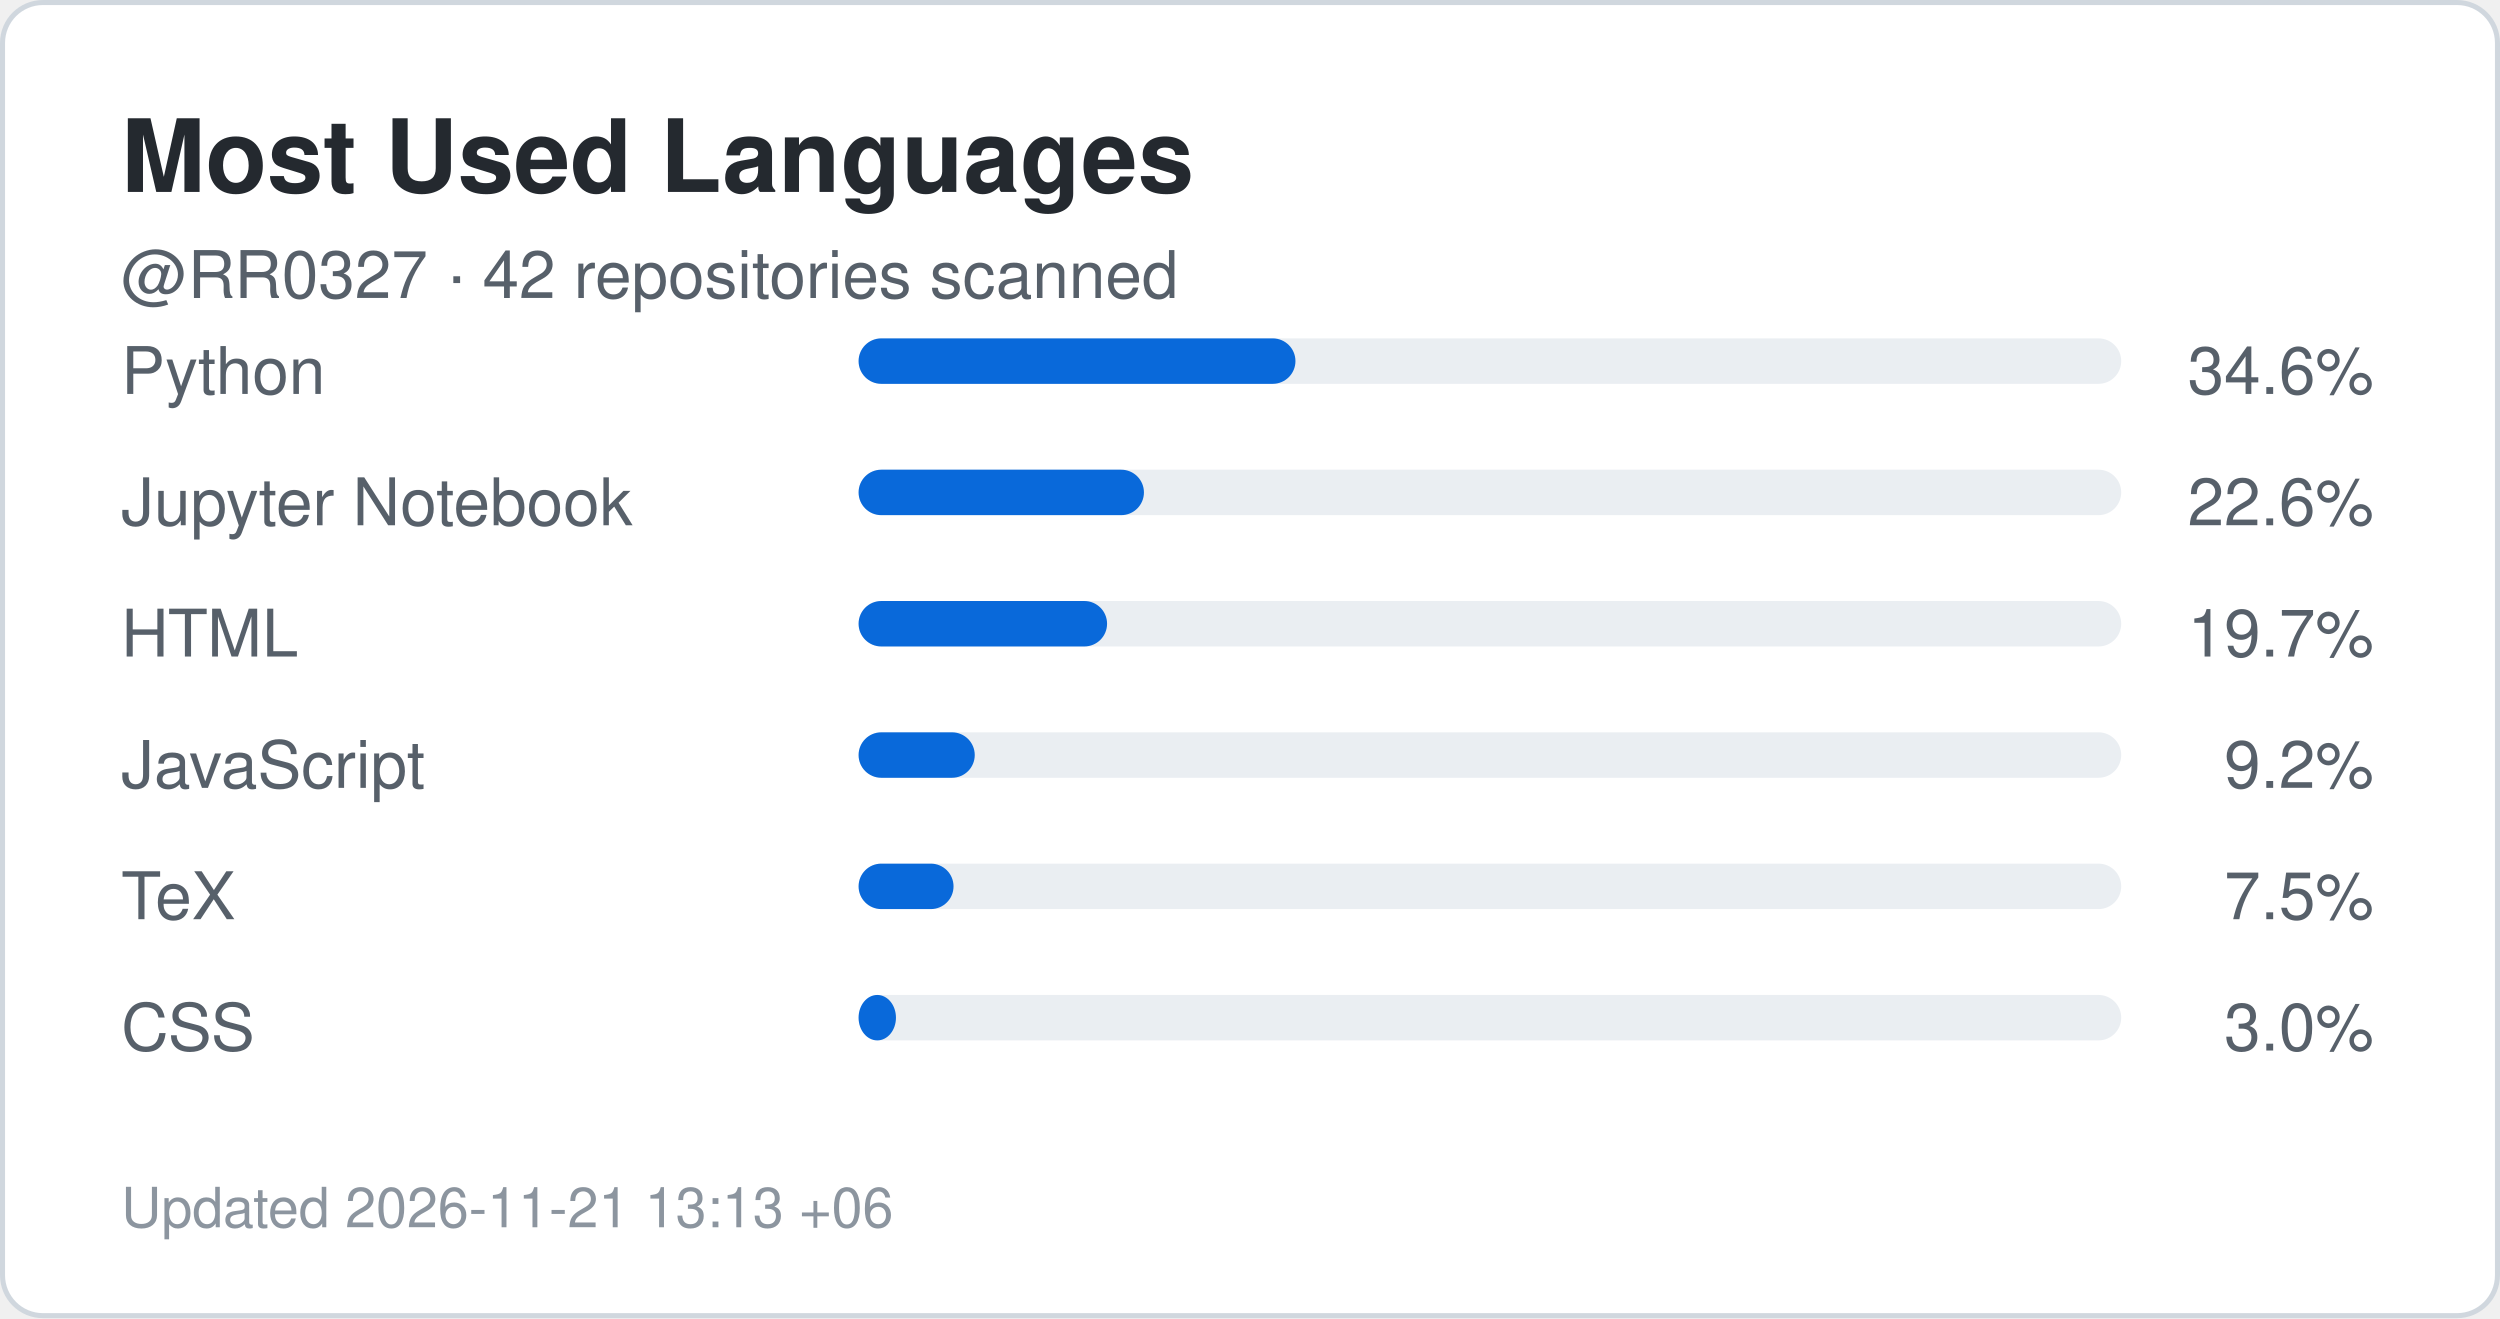
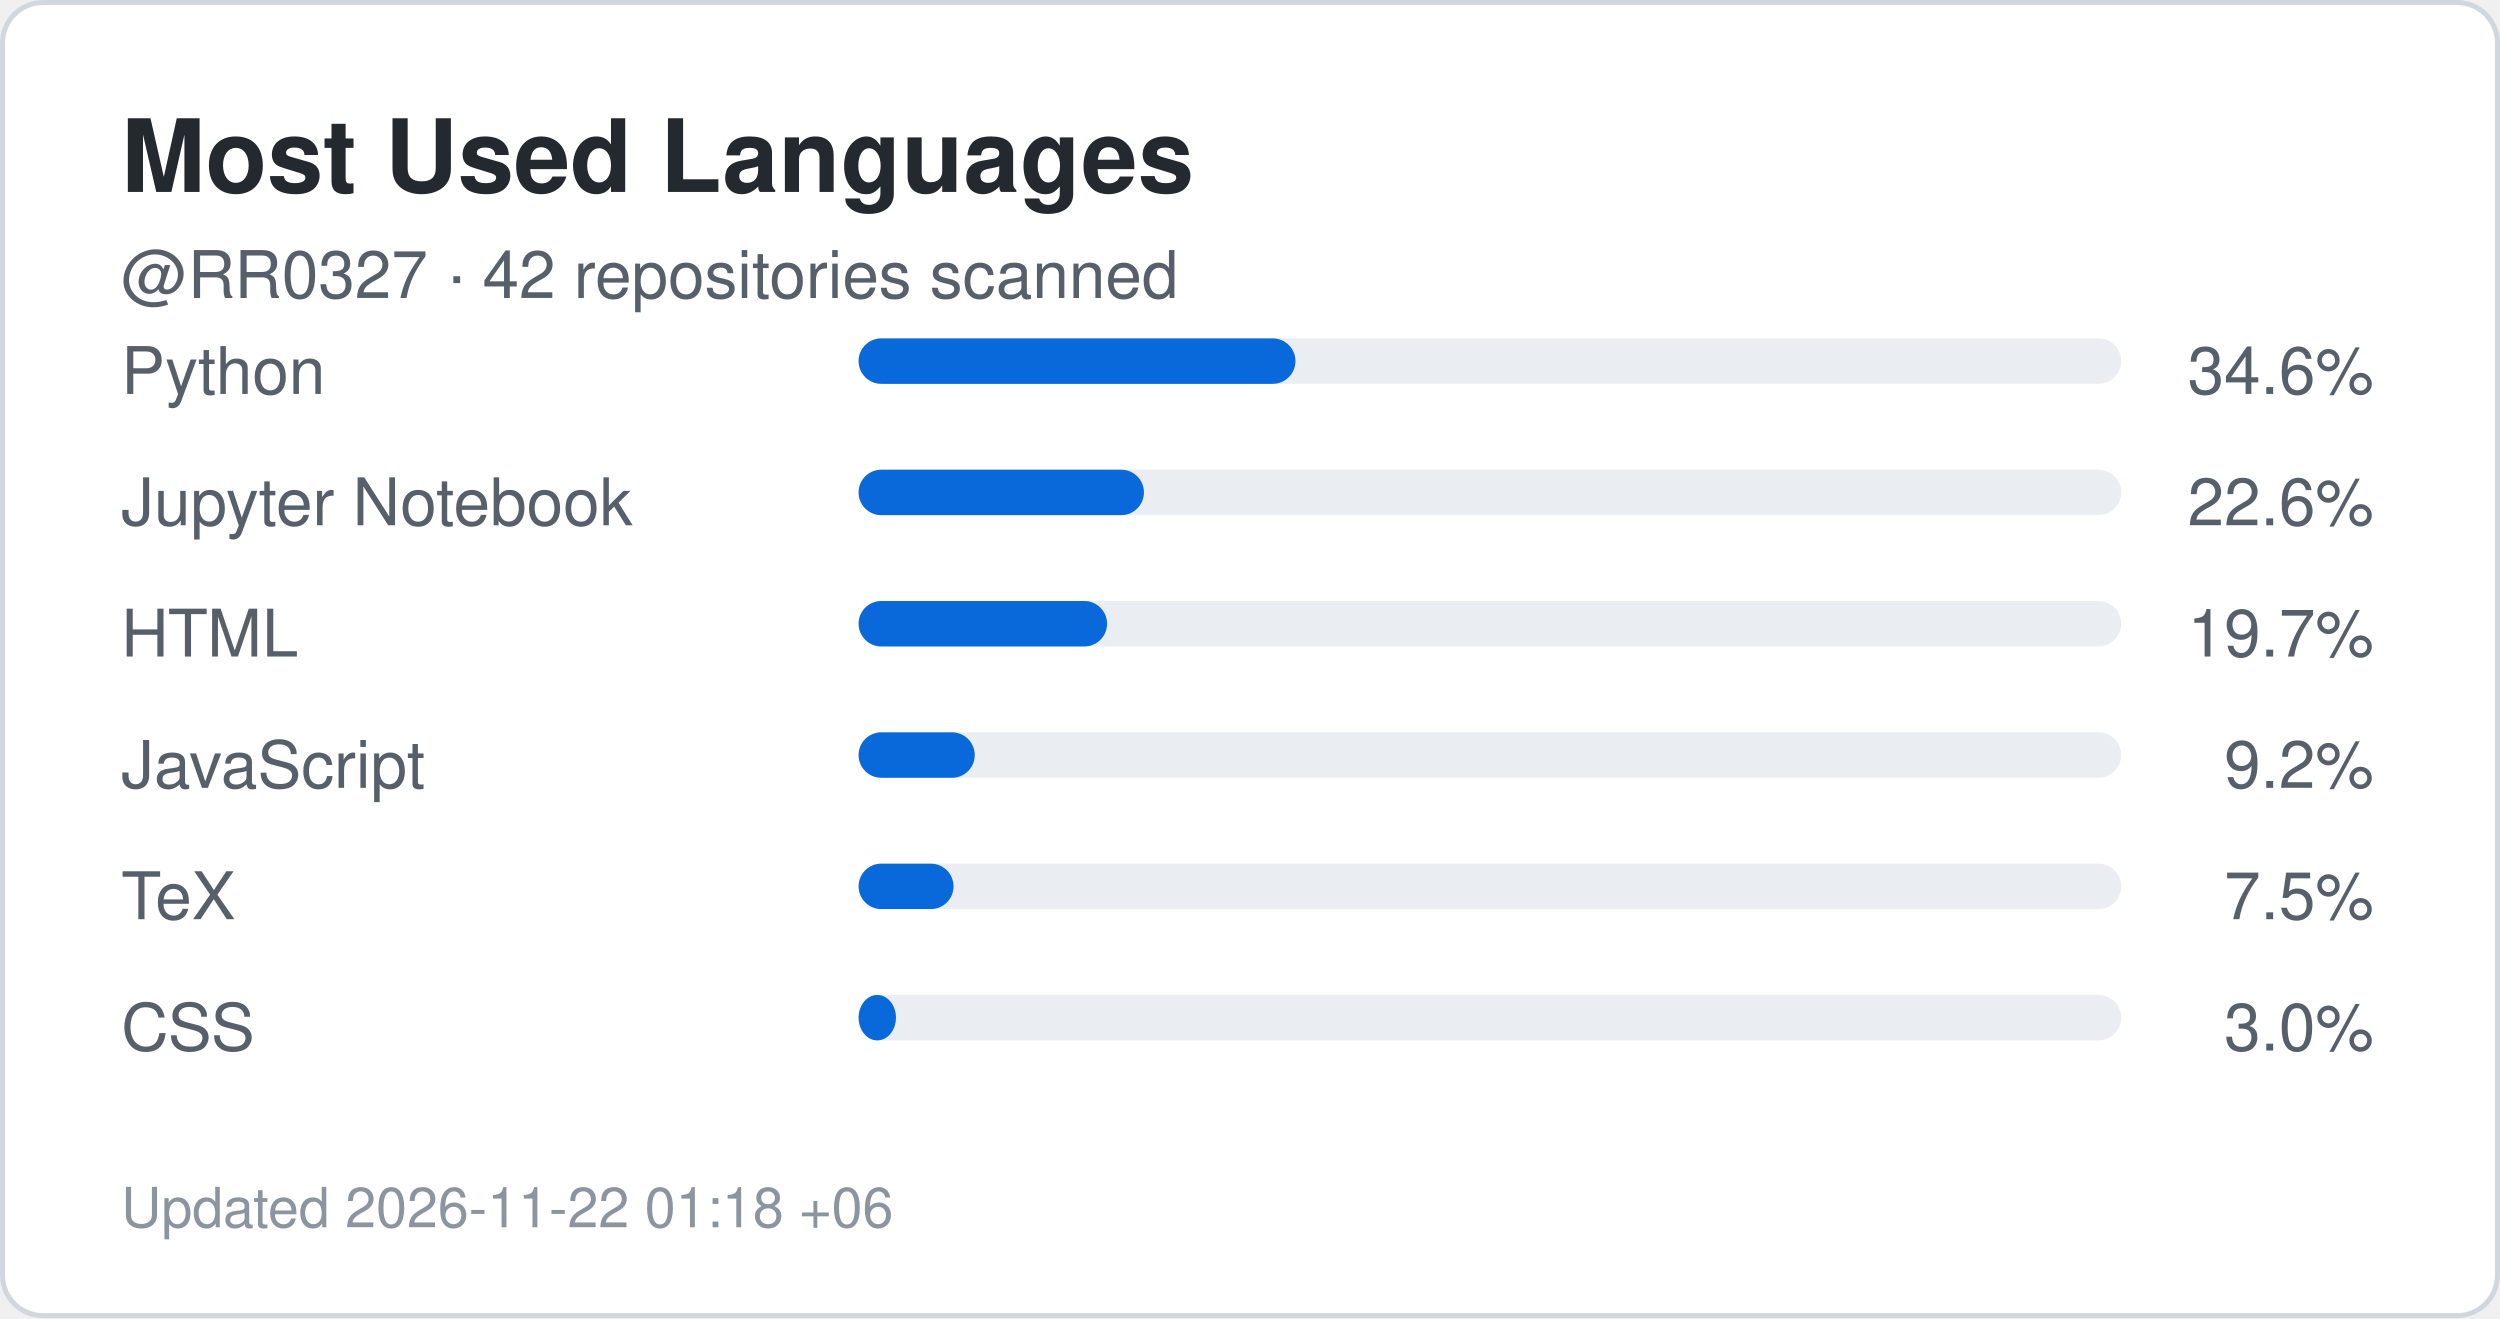
<svg xmlns="http://www.w3.org/2000/svg" width="495" height="261" viewBox="0 0 495 261" role="img" aria-label="Top languages for RR0327">
  <rect x="0.5" y="0.5" width="494" height="260" rx="8" fill="#ffffff" stroke="#d0d7de" />
  <style>
    .title {
      font: 700 20px -apple-system,BlinkMacSystemFont,"Segoe UI",Helvetica,Arial,sans-serif;
      fill: #24292f;
    }
    .label {
      font: 500 13px -apple-system,BlinkMacSystemFont,"Segoe UI",Helvetica,Arial,sans-serif;
      fill: #57606a;
    }
    .value {
      font: 700 22px -apple-system,BlinkMacSystemFont,"Segoe UI",Helvetica,Arial,sans-serif;
      fill: #0969da;
    }
    .small {
      font: 400 11px -apple-system,BlinkMacSystemFont,"Segoe UI",Helvetica,Arial,sans-serif;
      fill: #8c959f;
    }
  </style>
  <text x="24" y="38" class="title">Most Used Languages</text>
  <text x="24" y="59" class="label">
    @RR0327 · 42 repositories scanned
  </text>
  <text x="24" y="78" class="label">Python</text>
  <rect x="170" y="67" width="250" height="9" rx="4.5" fill="#eaeef2" />
  <rect x="170" y="67" width="86.5" height="9" rx="4.5" fill="#0969da" />
  <text x="470" y="78" text-anchor="end" class="label">
    34.6%
  </text>
  <text x="24" y="104" class="label">Jupyter Notebook</text>
  <rect x="170" y="93" width="250" height="9" rx="4.5" fill="#eaeef2" />
  <rect x="170" y="93" width="56.5" height="9" rx="4.5" fill="#0969da" />
  <text x="470" y="104" text-anchor="end" class="label">
    22.6%
  </text>
  <text x="24" y="130" class="label">HTML</text>
  <rect x="170" y="119" width="250" height="9" rx="4.5" fill="#eaeef2" />
  <rect x="170" y="119" width="49.2" height="9" rx="4.5" fill="#0969da" />
  <text x="470" y="130" text-anchor="end" class="label">
    19.7%
  </text>
  <text x="24" y="156" class="label">JavaScript</text>
  <rect x="170" y="145" width="250" height="9" rx="4.5" fill="#eaeef2" />
  <rect x="170" y="145" width="23.0" height="9" rx="4.5" fill="#0969da" />
  <text x="470" y="156" text-anchor="end" class="label">
    9.2%
  </text>
  <text x="24" y="182" class="label">TeX</text>
  <rect x="170" y="171" width="250" height="9" rx="4.5" fill="#eaeef2" />
  <rect x="170" y="171" width="18.8" height="9" rx="4.5" fill="#0969da" />
  <text x="470" y="182" text-anchor="end" class="label">
    7.5%
  </text>
  <text x="24" y="208" class="label">CSS</text>
  <rect x="170" y="197" width="250" height="9" rx="4.5" fill="#eaeef2" />
  <rect x="170" y="197" width="7.4" height="9" rx="4.5" fill="#0969da" />
  <text x="470" y="208" text-anchor="end" class="label">
    3.0%
  </text>
  <text x="24" y="243" class="small">
-     Updated 2026-11-21 13:13 +06
+     Updated 2026-11-22 01:18 +06
  </text>
</svg>
